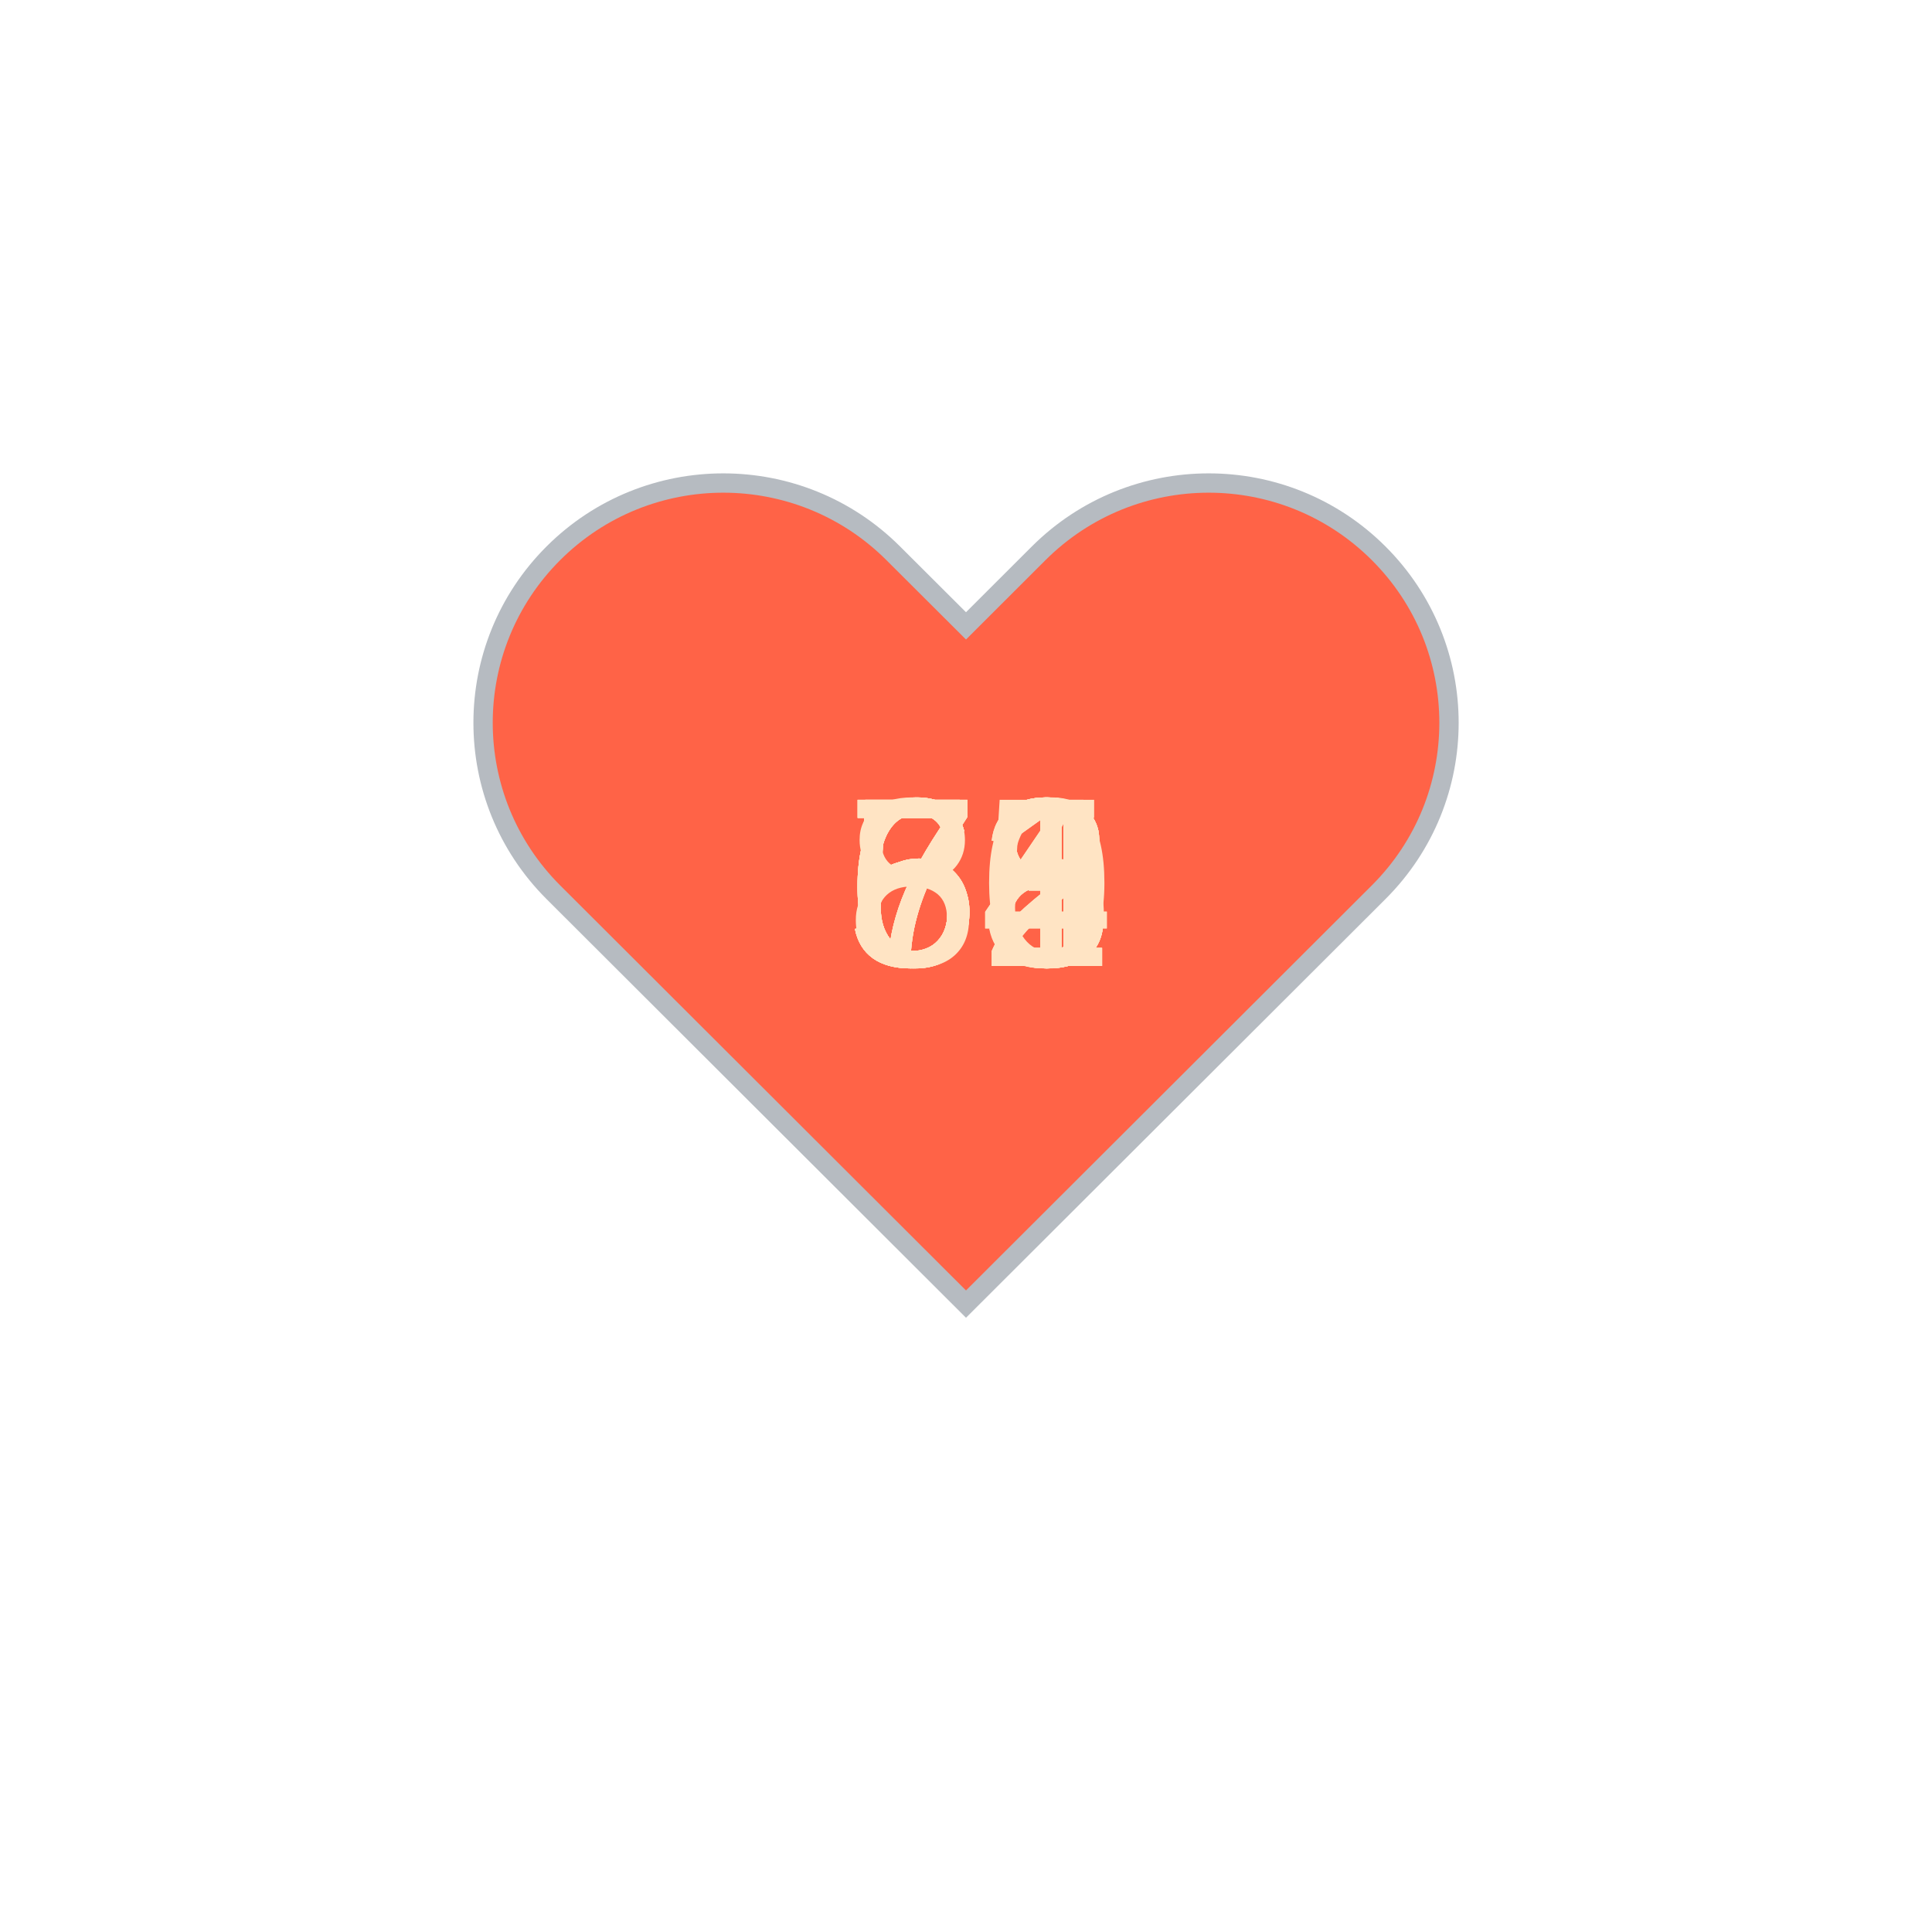
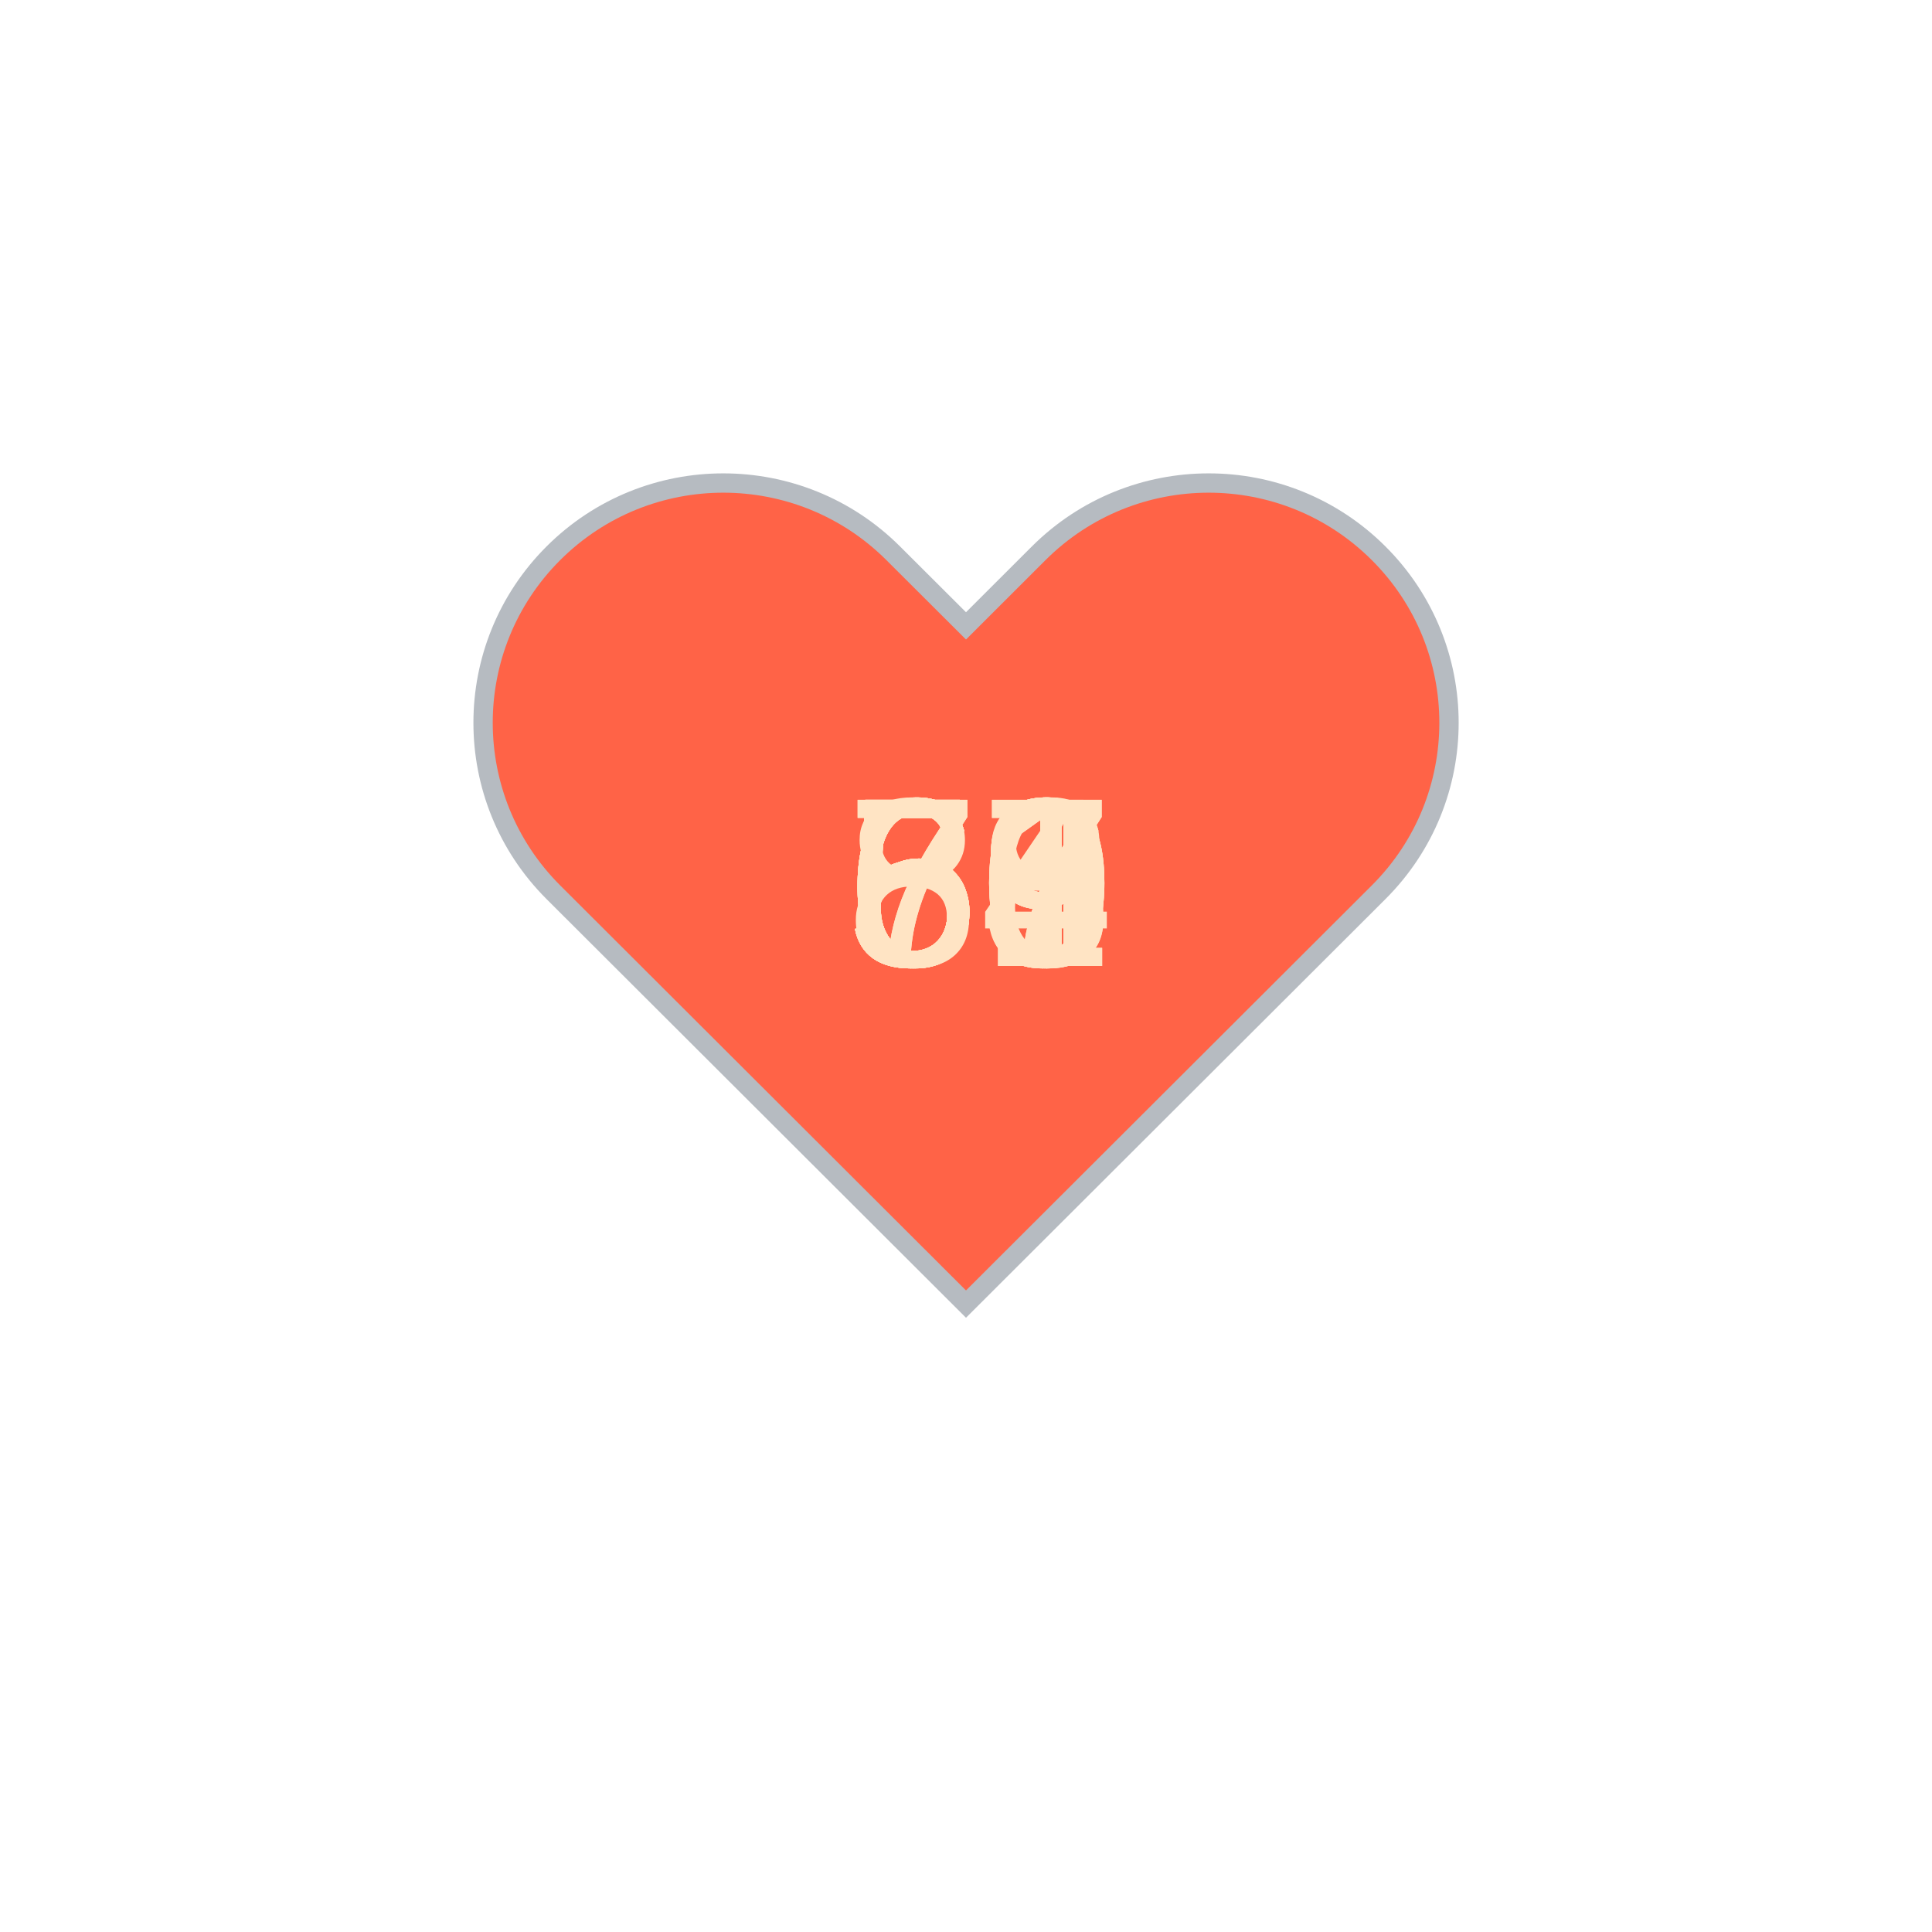
<svg xmlns="http://www.w3.org/2000/svg" baseProfile="full" height="150" version="1.1" viewBox="0,0,200,200" width="150">
  <defs />
  <g transform="translate(100 100)">
    <path d="M92.71,7.27L92.71,7.27c-9.71-9.69-25.46-9.69-35.18,0L50,14.79l-7.54-7.52C32.75-2.42,17-2.42,7.29,7.27v0 c-9.71,9.69-9.71,25.41,0,35.1L50,85l42.71-42.63C102.43,32.68,102.43,16.96,92.71,7.27z" fill="tomato" stroke="#B6BBC1" stroke-width="2" transform="translate(-50 -50)" />
    <animateTransform additive="sum" attributeName="transform" dur="1.2s" repeatCount="indefinite" type="scale" values="1; 1.5; 1.25; 1.5; 1.5; 1;" />
-     <text fill="bisque" style="font-size:25px; font-family:Arial" transform="translate(-12.5 0)">51<animate attributeName="visibility" dur="18.0s" keyTimes="0;0.07;0.13;0.2;0.27;0.33;0.4;0.47;0.53;0.6;0.67;0.73;0.8;0.87;0.93;1.0" repeatCount="indefinite" values="visible;hidden;hidden;hidden;hidden;hidden;hidden;hidden;hidden;hidden;hidden;hidden;hidden;hidden;hidden;hidden" />
+     <text fill="bisque" style="font-size:25px; font-family:Arial" transform="translate(-12.5 0)">60<animate attributeName="visibility" dur="18.0s" keyTimes="0;0.07;0.13;0.2;0.27;0.33;0.4;0.47;0.53;0.6;0.67;0.73;0.8;0.87;0.93;1.0" repeatCount="indefinite" values="visible;hidden;hidden;hidden;hidden;hidden;hidden;hidden;hidden;hidden;hidden;hidden;hidden;hidden;hidden;hidden" />
    </text>
-     <text fill="bisque" style="font-size:25px; font-family:Arial" transform="translate(-12.5 0)">52<animate attributeName="visibility" dur="18.0s" keyTimes="0;0.07;0.13;0.2;0.27;0.33;0.4;0.47;0.53;0.6;0.67;0.73;0.8;0.87;0.93;1.0" repeatCount="indefinite" values="hidden;visible;hidden;hidden;hidden;hidden;hidden;hidden;hidden;hidden;hidden;hidden;hidden;hidden;hidden;hidden" />
+     <text fill="bisque" style="font-size:25px; font-family:Arial" transform="translate(-12.5 0)">59<animate attributeName="visibility" dur="18.0s" keyTimes="0;0.07;0.13;0.2;0.27;0.33;0.4;0.47;0.53;0.6;0.67;0.73;0.8;0.87;0.93;1.0" repeatCount="indefinite" values="hidden;visible;hidden;hidden;hidden;hidden;hidden;hidden;hidden;hidden;hidden;hidden;hidden;hidden;hidden;hidden" />
    </text>
-     <text fill="bisque" style="font-size:25px; font-family:Arial" transform="translate(-12.5 0)">58<animate attributeName="visibility" dur="18.0s" keyTimes="0;0.07;0.13;0.2;0.27;0.33;0.4;0.47;0.53;0.6;0.67;0.73;0.8;0.87;0.93;1.0" repeatCount="indefinite" values="hidden;hidden;visible;hidden;hidden;hidden;hidden;hidden;hidden;hidden;hidden;hidden;hidden;hidden;hidden;hidden" />
+     <text fill="bisque" style="font-size:25px; font-family:Arial" transform="translate(-12.5 0)">57<animate attributeName="visibility" dur="18.0s" keyTimes="0;0.07;0.13;0.2;0.27;0.33;0.4;0.47;0.53;0.6;0.67;0.73;0.8;0.87;0.93;1.0" repeatCount="indefinite" values="hidden;hidden;visible;hidden;hidden;hidden;hidden;hidden;hidden;hidden;hidden;hidden;hidden;hidden;hidden;hidden" />
    </text>
-     <text fill="bisque" style="font-size:25px; font-family:Arial" transform="translate(-12.5 0)">58<animate attributeName="visibility" dur="18.0s" keyTimes="0;0.07;0.13;0.2;0.27;0.33;0.4;0.47;0.53;0.6;0.67;0.73;0.8;0.87;0.93;1.0" repeatCount="indefinite" values="hidden;hidden;hidden;visible;hidden;hidden;hidden;hidden;hidden;hidden;hidden;hidden;hidden;hidden;hidden;hidden" />
+     <text fill="bisque" style="font-size:25px; font-family:Arial" transform="translate(-12.5 0)">88<animate attributeName="visibility" dur="18.0s" keyTimes="0;0.07;0.13;0.2;0.27;0.33;0.4;0.47;0.53;0.6;0.67;0.73;0.8;0.87;0.93;1.0" repeatCount="indefinite" values="hidden;hidden;hidden;visible;hidden;hidden;hidden;hidden;hidden;hidden;hidden;hidden;hidden;hidden;hidden;hidden" />
    </text>
-     <text fill="bisque" style="font-size:25px; font-family:Arial" transform="translate(-12.5 0)">75<animate attributeName="visibility" dur="18.0s" keyTimes="0;0.07;0.13;0.2;0.27;0.33;0.4;0.47;0.53;0.6;0.67;0.73;0.8;0.87;0.93;1.0" repeatCount="indefinite" values="hidden;hidden;hidden;hidden;visible;hidden;hidden;hidden;hidden;hidden;hidden;hidden;hidden;hidden;hidden;hidden" />
+     <text fill="bisque" style="font-size:25px; font-family:Arial" transform="translate(-12.5 0)">59<animate attributeName="visibility" dur="18.0s" keyTimes="0;0.07;0.13;0.2;0.27;0.33;0.4;0.47;0.53;0.6;0.67;0.73;0.8;0.87;0.93;1.0" repeatCount="indefinite" values="hidden;hidden;hidden;hidden;visible;hidden;hidden;hidden;hidden;hidden;hidden;hidden;hidden;hidden;hidden;hidden" />
    </text>
-     <text fill="bisque" style="font-size:25px; font-family:Arial" transform="translate(-12.5 0)">64<animate attributeName="visibility" dur="18.0s" keyTimes="0;0.07;0.13;0.2;0.27;0.33;0.4;0.47;0.53;0.6;0.67;0.73;0.8;0.87;0.93;1.0" repeatCount="indefinite" values="hidden;hidden;hidden;hidden;hidden;visible;hidden;hidden;hidden;hidden;hidden;hidden;hidden;hidden;hidden;hidden" />
+     <text fill="bisque" style="font-size:25px; font-family:Arial" transform="translate(-12.5 0)">70<animate attributeName="visibility" dur="18.0s" keyTimes="0;0.07;0.13;0.2;0.27;0.33;0.4;0.47;0.53;0.6;0.67;0.73;0.8;0.87;0.93;1.0" repeatCount="indefinite" values="hidden;hidden;hidden;hidden;hidden;visible;hidden;hidden;hidden;hidden;hidden;hidden;hidden;hidden;hidden;hidden" />
    </text>
-     <text fill="bisque" style="font-size:25px; font-family:Arial" transform="translate(-12.5 0)">68<animate attributeName="visibility" dur="18.0s" keyTimes="0;0.07;0.13;0.2;0.27;0.33;0.4;0.47;0.53;0.6;0.67;0.73;0.8;0.87;0.93;1.0" repeatCount="indefinite" values="hidden;hidden;hidden;hidden;hidden;hidden;visible;hidden;hidden;hidden;hidden;hidden;hidden;hidden;hidden;hidden" />
+     <text fill="bisque" style="font-size:25px; font-family:Arial" transform="translate(-12.5 0)">74<animate attributeName="visibility" dur="18.0s" keyTimes="0;0.07;0.13;0.2;0.27;0.33;0.4;0.47;0.53;0.6;0.67;0.73;0.8;0.87;0.93;1.0" repeatCount="indefinite" values="hidden;hidden;hidden;hidden;hidden;hidden;visible;hidden;hidden;hidden;hidden;hidden;hidden;hidden;hidden;hidden" />
    </text>
-     <text fill="bisque" style="font-size:25px; font-family:Arial" transform="translate(-12.5 0)">84<animate attributeName="visibility" dur="18.0s" keyTimes="0;0.07;0.13;0.2;0.27;0.33;0.4;0.47;0.53;0.6;0.67;0.73;0.8;0.87;0.93;1.0" repeatCount="indefinite" values="hidden;hidden;hidden;hidden;hidden;hidden;hidden;visible;hidden;hidden;hidden;hidden;hidden;hidden;hidden;hidden" />
+     <text fill="bisque" style="font-size:25px; font-family:Arial" transform="translate(-12.5 0)">60<animate attributeName="visibility" dur="18.0s" keyTimes="0;0.07;0.13;0.2;0.27;0.33;0.4;0.47;0.53;0.6;0.67;0.73;0.8;0.87;0.93;1.0" repeatCount="indefinite" values="hidden;hidden;hidden;hidden;hidden;hidden;hidden;visible;hidden;hidden;hidden;hidden;hidden;hidden;hidden;hidden" />
    </text>
-     <text fill="bisque" style="font-size:25px; font-family:Arial" transform="translate(-12.5 0)">63<animate attributeName="visibility" dur="18.0s" keyTimes="0;0.07;0.13;0.2;0.27;0.33;0.4;0.47;0.53;0.6;0.67;0.73;0.8;0.87;0.93;1.0" repeatCount="indefinite" values="hidden;hidden;hidden;hidden;hidden;hidden;hidden;hidden;visible;hidden;hidden;hidden;hidden;hidden;hidden;hidden" />
+     <text fill="bisque" style="font-size:25px; font-family:Arial" transform="translate(-12.5 0)">67<animate attributeName="visibility" dur="18.0s" keyTimes="0;0.07;0.13;0.2;0.27;0.33;0.4;0.47;0.53;0.6;0.67;0.73;0.8;0.87;0.93;1.0" repeatCount="indefinite" values="hidden;hidden;hidden;hidden;hidden;hidden;hidden;hidden;visible;hidden;hidden;hidden;hidden;hidden;hidden;hidden" />
    </text>
-     <text fill="bisque" style="font-size:25px; font-family:Arial" transform="translate(-12.5 0)">56<animate attributeName="visibility" dur="18.0s" keyTimes="0;0.07;0.13;0.2;0.27;0.33;0.4;0.47;0.53;0.6;0.67;0.73;0.8;0.87;0.93;1.0" repeatCount="indefinite" values="hidden;hidden;hidden;hidden;hidden;hidden;hidden;hidden;hidden;visible;hidden;hidden;hidden;hidden;hidden;hidden" />
+     <text fill="bisque" style="font-size:25px; font-family:Arial" transform="translate(-12.5 0)">61<animate attributeName="visibility" dur="18.0s" keyTimes="0;0.07;0.13;0.2;0.27;0.33;0.4;0.47;0.53;0.6;0.67;0.73;0.8;0.87;0.93;1.0" repeatCount="indefinite" values="hidden;hidden;hidden;hidden;hidden;hidden;hidden;hidden;hidden;visible;hidden;hidden;hidden;hidden;hidden;hidden" />
    </text>
-     <text fill="bisque" style="font-size:25px; font-family:Arial" transform="translate(-12.5 0)">73<animate attributeName="visibility" dur="18.0s" keyTimes="0;0.07;0.13;0.2;0.27;0.33;0.4;0.47;0.53;0.6;0.67;0.73;0.8;0.87;0.93;1.0" repeatCount="indefinite" values="hidden;hidden;hidden;hidden;hidden;hidden;hidden;hidden;hidden;hidden;visible;hidden;hidden;hidden;hidden;hidden" />
+     <text fill="bisque" style="font-size:25px; font-family:Arial" transform="translate(-12.5 0)">59<animate attributeName="visibility" dur="18.0s" keyTimes="0;0.07;0.13;0.2;0.27;0.33;0.4;0.47;0.53;0.6;0.67;0.73;0.8;0.87;0.93;1.0" repeatCount="indefinite" values="hidden;hidden;hidden;hidden;hidden;hidden;hidden;hidden;hidden;hidden;visible;hidden;hidden;hidden;hidden;hidden" />
    </text>
-     <text fill="bisque" style="font-size:25px; font-family:Arial" transform="translate(-12.5 0)">62<animate attributeName="visibility" dur="18.0s" keyTimes="0;0.07;0.13;0.2;0.27;0.33;0.4;0.47;0.53;0.6;0.67;0.73;0.8;0.87;0.93;1.0" repeatCount="indefinite" values="hidden;hidden;hidden;hidden;hidden;hidden;hidden;hidden;hidden;hidden;hidden;visible;hidden;hidden;hidden;hidden" />
+     <text fill="bisque" style="font-size:25px; font-family:Arial" transform="translate(-12.5 0)">59<animate attributeName="visibility" dur="18.0s" keyTimes="0;0.07;0.13;0.2;0.27;0.33;0.4;0.47;0.53;0.6;0.67;0.73;0.8;0.87;0.93;1.0" repeatCount="indefinite" values="hidden;hidden;hidden;hidden;hidden;hidden;hidden;hidden;hidden;hidden;hidden;visible;hidden;hidden;hidden;hidden" />
    </text>
-     <text fill="bisque" style="font-size:25px; font-family:Arial" transform="translate(-12.5 0)">68<animate attributeName="visibility" dur="18.0s" keyTimes="0;0.07;0.13;0.2;0.27;0.33;0.4;0.47;0.53;0.6;0.67;0.73;0.8;0.87;0.93;1.0" repeatCount="indefinite" values="hidden;hidden;hidden;hidden;hidden;hidden;hidden;hidden;hidden;hidden;hidden;hidden;visible;hidden;hidden;hidden" />
+     <text fill="bisque" style="font-size:25px; font-family:Arial" transform="translate(-12.5 0)">63<animate attributeName="visibility" dur="18.0s" keyTimes="0;0.07;0.13;0.2;0.27;0.33;0.4;0.47;0.53;0.6;0.67;0.73;0.8;0.87;0.93;1.0" repeatCount="indefinite" values="hidden;hidden;hidden;hidden;hidden;hidden;hidden;hidden;hidden;hidden;hidden;hidden;visible;hidden;hidden;hidden" />
    </text>
-     <text fill="bisque" style="font-size:25px; font-family:Arial" transform="translate(-12.5 0)">71<animate attributeName="visibility" dur="18.0s" keyTimes="0;0.07;0.13;0.2;0.27;0.33;0.4;0.47;0.53;0.6;0.67;0.73;0.8;0.87;0.93;1.0" repeatCount="indefinite" values="hidden;hidden;hidden;hidden;hidden;hidden;hidden;hidden;hidden;hidden;hidden;hidden;hidden;visible;hidden;hidden" />
+     <text fill="bisque" style="font-size:25px; font-family:Arial" transform="translate(-12.5 0)">61<animate attributeName="visibility" dur="18.0s" keyTimes="0;0.07;0.13;0.2;0.27;0.33;0.4;0.47;0.53;0.6;0.67;0.73;0.8;0.87;0.93;1.0" repeatCount="indefinite" values="hidden;hidden;hidden;hidden;hidden;hidden;hidden;hidden;hidden;hidden;hidden;hidden;hidden;visible;hidden;hidden" />
    </text>
-     <text fill="bisque" style="font-size:25px; font-family:Arial" transform="translate(-12.5 0)">70<animate attributeName="visibility" dur="18.0s" keyTimes="0;0.07;0.13;0.2;0.27;0.33;0.4;0.47;0.53;0.6;0.67;0.73;0.8;0.87;0.93;1.0" repeatCount="indefinite" values="hidden;hidden;hidden;hidden;hidden;hidden;hidden;hidden;hidden;hidden;hidden;hidden;hidden;hidden;visible;hidden" />
+     <text fill="bisque" style="font-size:25px; font-family:Arial" transform="translate(-12.5 0)">56<animate attributeName="visibility" dur="18.0s" keyTimes="0;0.07;0.13;0.2;0.27;0.33;0.4;0.47;0.53;0.6;0.67;0.73;0.8;0.87;0.93;1.0" repeatCount="indefinite" values="hidden;hidden;hidden;hidden;hidden;hidden;hidden;hidden;hidden;hidden;hidden;hidden;hidden;hidden;visible;hidden" />
    </text>
  </g>
</svg>
